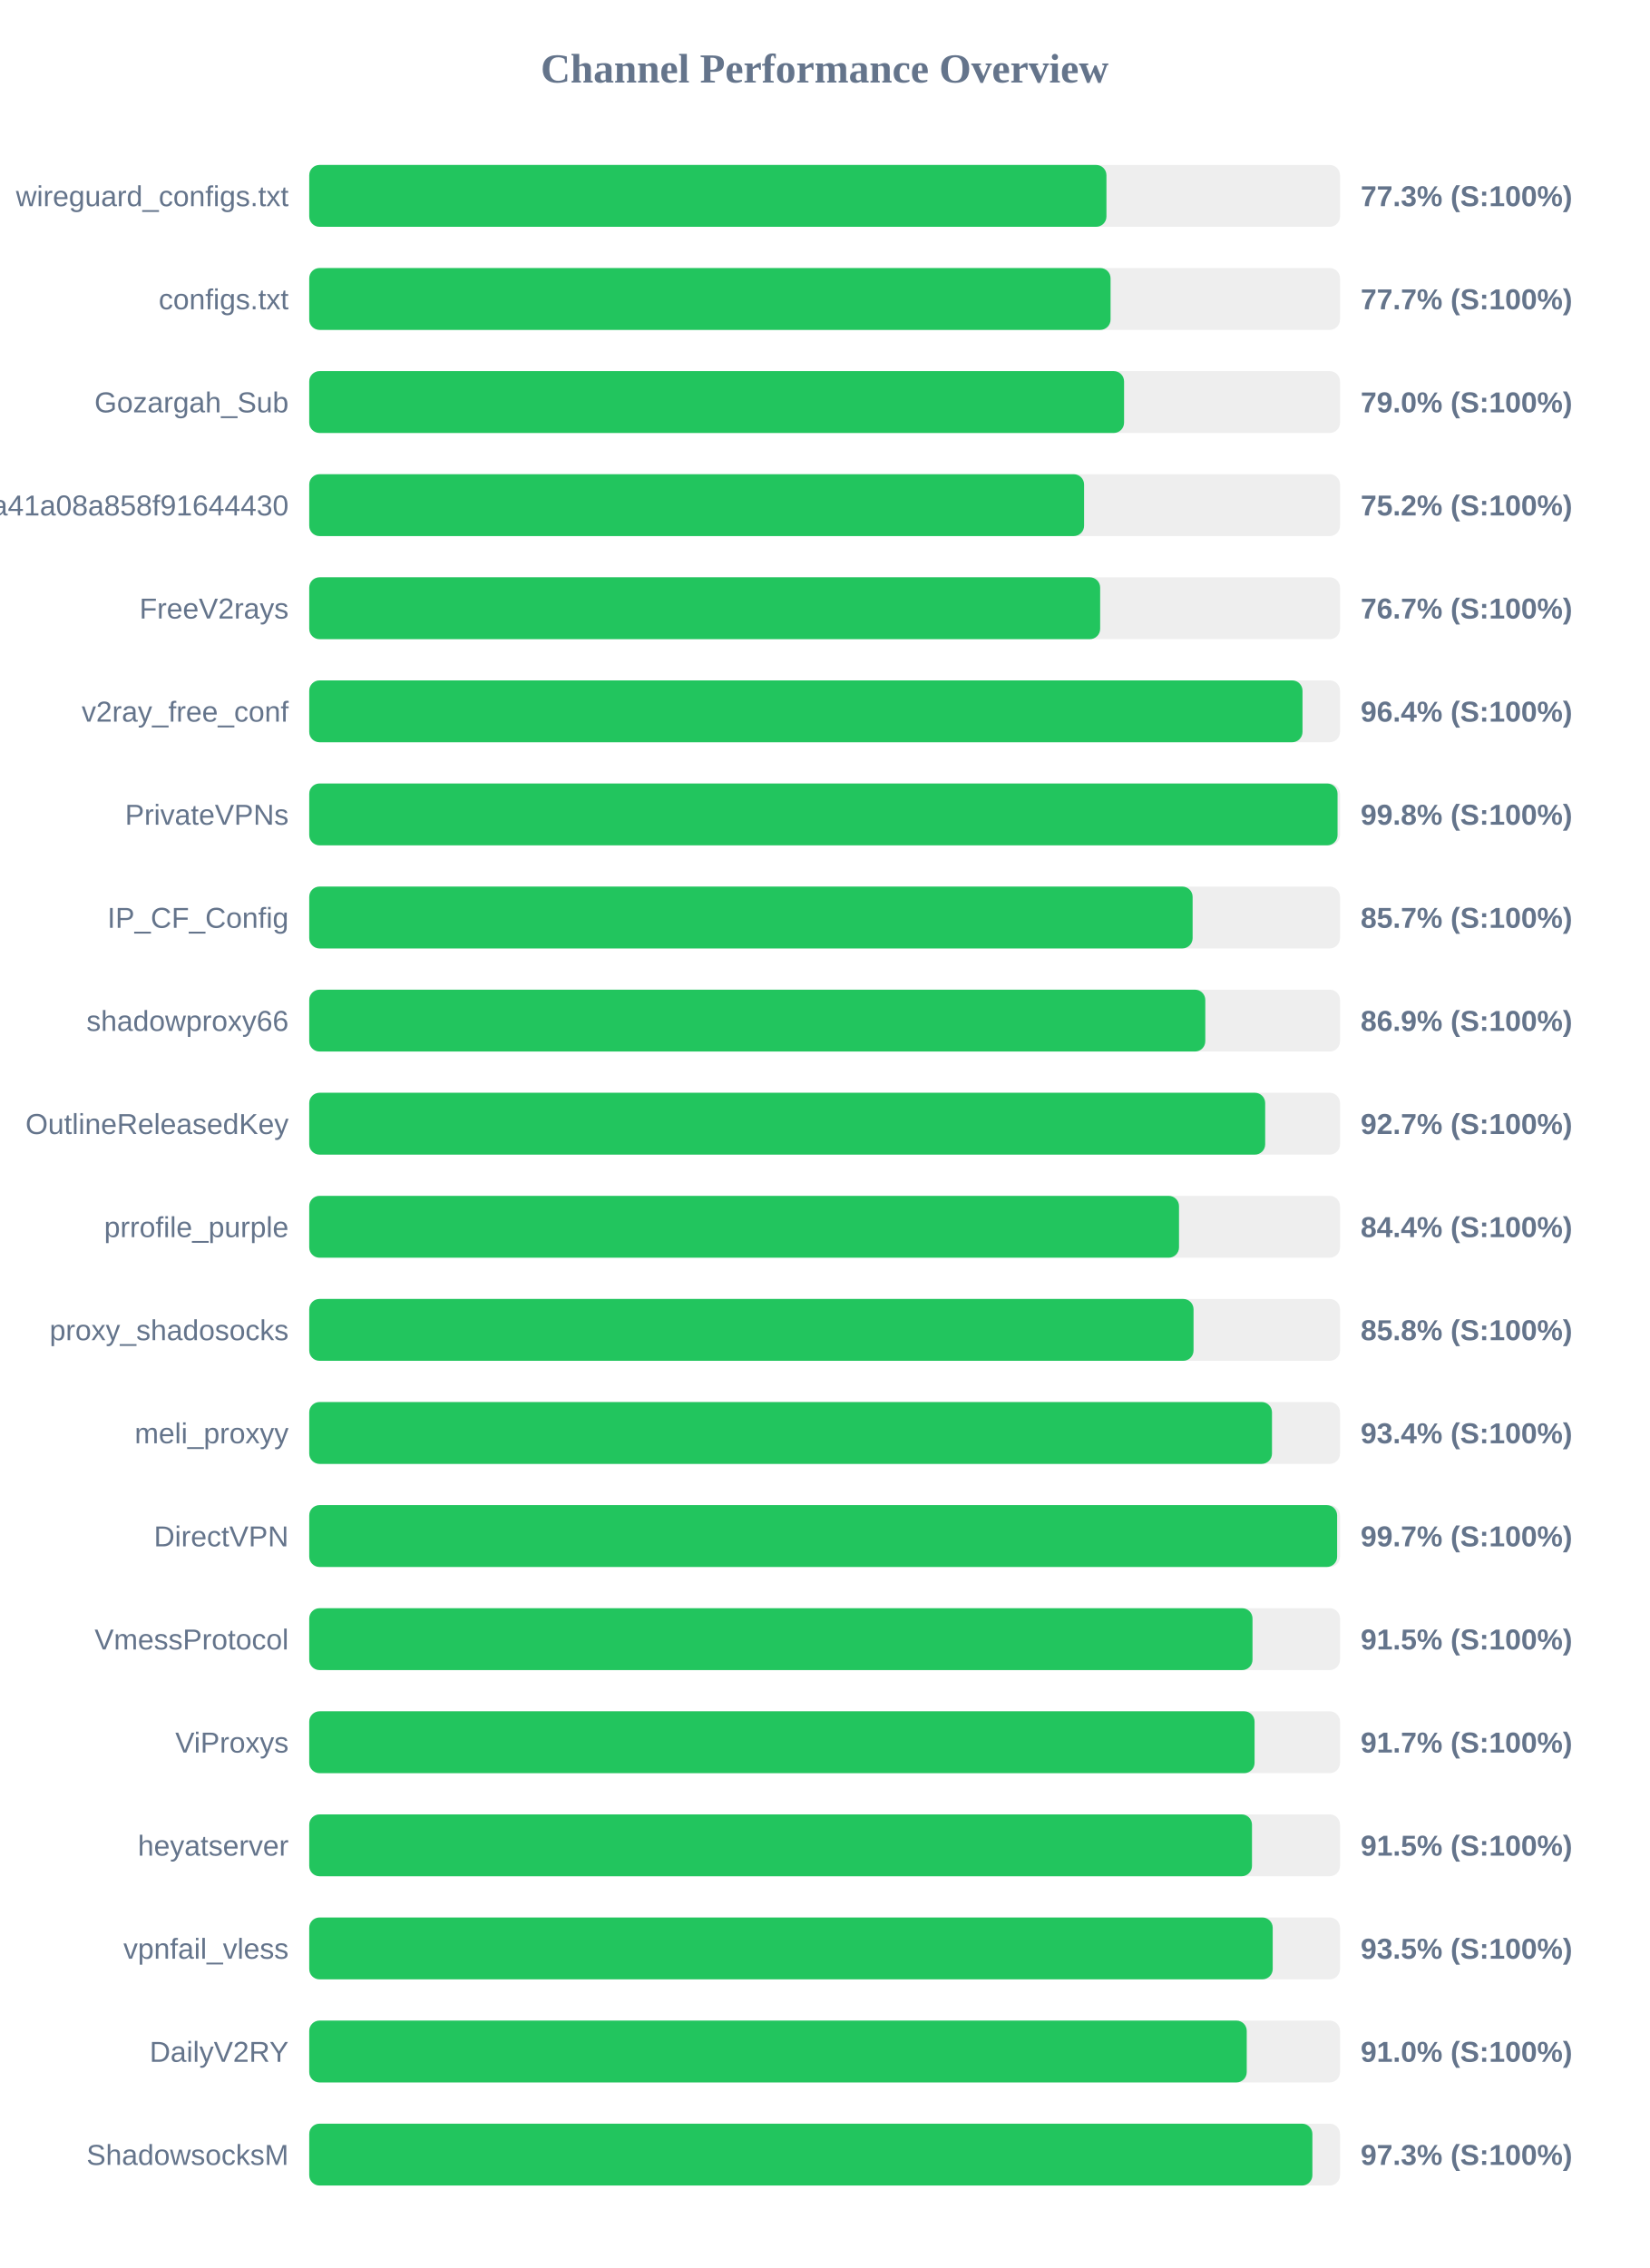
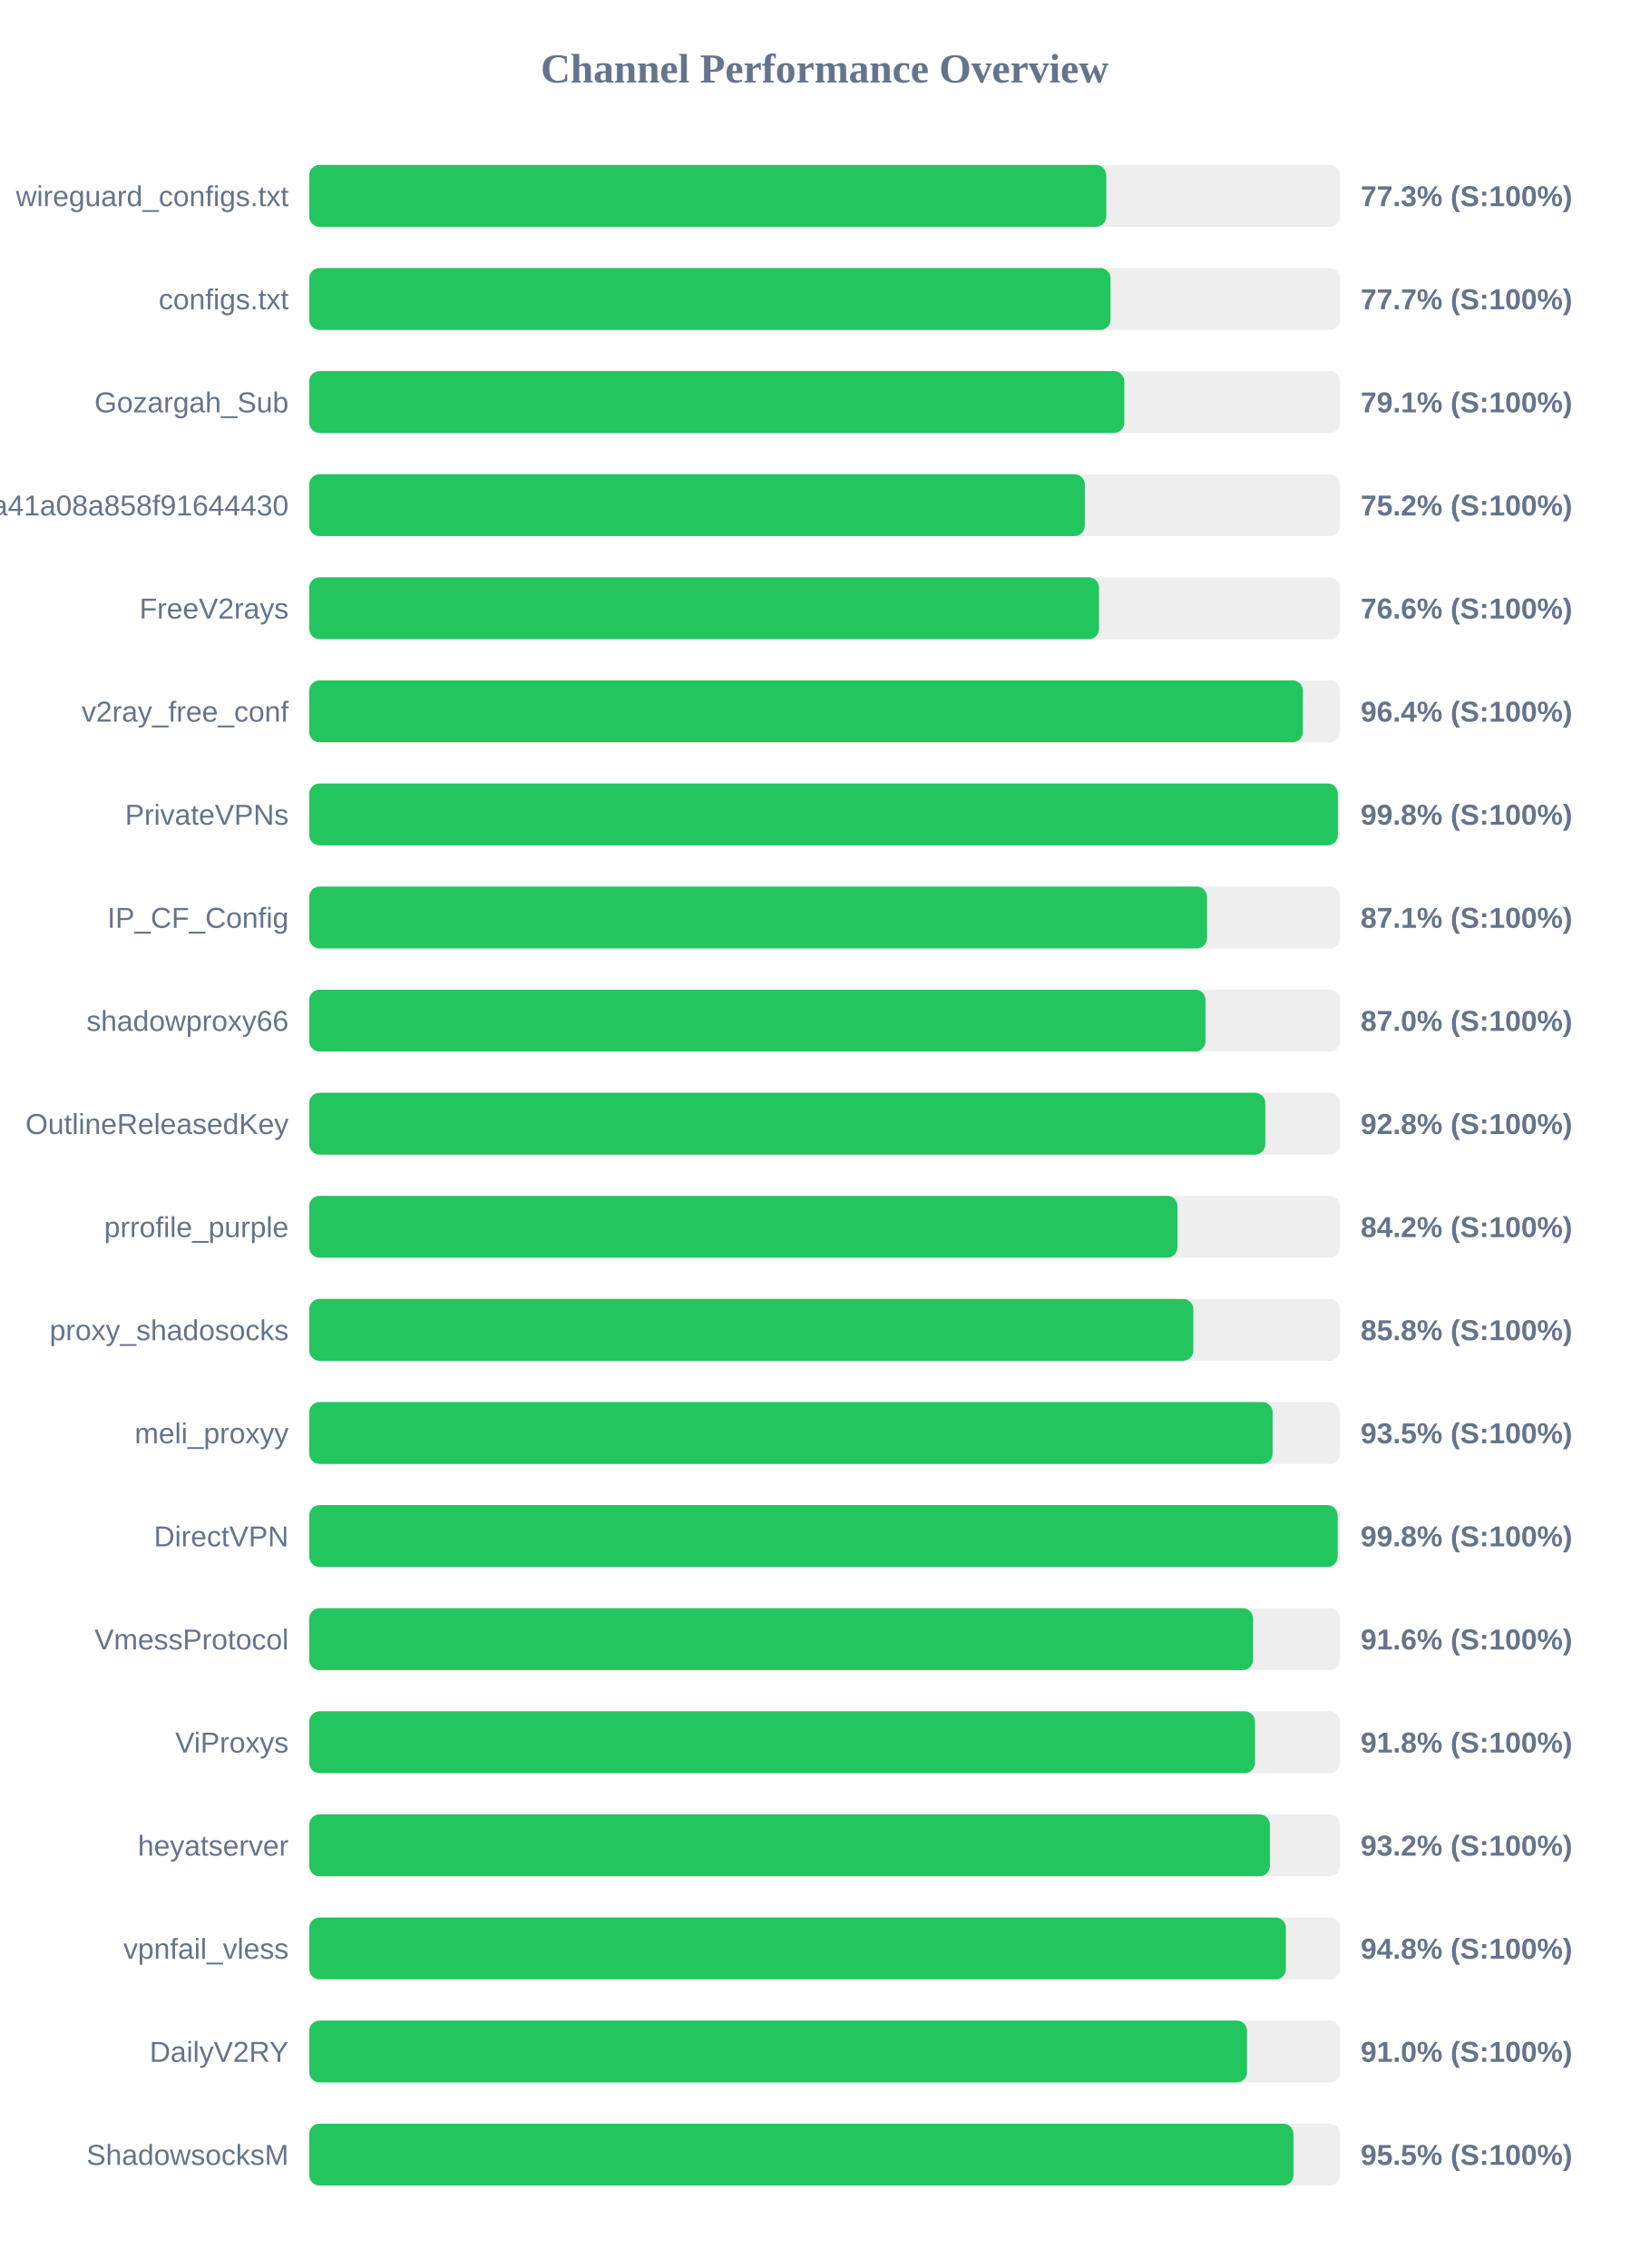
<svg xmlns="http://www.w3.org/2000/svg" width="800" height="1100" version="1.1">
  <style>
        .row { font: 14px Arial; fill: #64748b; }
        .score { font: bold 14px Arial; fill: #64748b; }
    </style>
  <text x="400" y="40" text-anchor="middle" font-size="20px" font-weight="bold" fill="#64748b">Channel Performance Overview</text>
  <rect x="150" y="80" width="500" height="30" fill="#eee" rx="5" />
-   <rect x="150" y="80" width="386.7" height="30" fill="#22c55e" rx="5" />
+   <rect x="150" y="80" width="386.6" height="30" fill="#22c55e" rx="5" />
  <text x="140" y="100" text-anchor="end" class="row">wireguard_configs.txt</text>
  <text x="660" y="100" text-anchor="start" class="score">77.3% (S:100%)</text>
  <rect x="150" y="130" width="500" height="30" fill="#eee" rx="5" />
  <rect x="150" y="130" width="388.7" height="30" fill="#22c55e" rx="5" />
  <text x="140" y="150" text-anchor="end" class="row">configs.txt</text>
  <text x="660" y="150" text-anchor="start" class="score">77.7% (S:100%)</text>
  <rect x="150" y="180" width="500" height="30" fill="#eee" rx="5" />
-   <rect x="150" y="180" width="395.25" height="30" fill="#22c55e" rx="5" />
+   <rect x="150" y="180" width="395.35" height="30" fill="#22c55e" rx="5" />
  <text x="140" y="200" text-anchor="end" class="row">Gozargah_Sub</text>
-   <text x="660" y="200" text-anchor="start" class="score">79.0% (S:100%)</text>
+   <text x="660" y="200" text-anchor="start" class="score">79.1% (S:100%)</text>
  <rect x="150" y="230" width="500" height="30" fill="#eee" rx="5" />
-   <rect x="150" y="230" width="375.85" height="30" fill="#22c55e" rx="5" />
+   <rect x="150" y="230" width="376.2" height="30" fill="#22c55e" rx="5" />
  <text x="140" y="250" text-anchor="end" class="row">subscribe?token=fed4ab7c582c2a41a08a858f91644430</text>
  <text x="660" y="250" text-anchor="start" class="score">75.2% (S:100%)</text>
  <rect x="150" y="280" width="500" height="30" fill="#eee" rx="5" />
-   <rect x="150" y="280" width="383.65" height="30" fill="#22c55e" rx="5" />
+   <rect x="150" y="280" width="383.1" height="30" fill="#22c55e" rx="5" />
  <text x="140" y="300" text-anchor="end" class="row">FreeV2rays</text>
-   <text x="660" y="300" text-anchor="start" class="score">76.7% (S:100%)</text>
+   <text x="660" y="300" text-anchor="start" class="score">76.6% (S:100%)</text>
  <rect x="150" y="330" width="500" height="30" fill="#eee" rx="5" />
-   <rect x="150" y="330" width="481.8" height="30" fill="#22c55e" rx="5" />
+   <rect x="150" y="330" width="482.0" height="30" fill="#22c55e" rx="5" />
  <text x="140" y="350" text-anchor="end" class="row">v2ray_free_conf</text>
  <text x="660" y="350" text-anchor="start" class="score">96.4% (S:100%)</text>
  <rect x="150" y="380" width="500" height="30" fill="#eee" rx="5" />
-   <rect x="150" y="380" width="498.8" height="30" fill="#22c55e" rx="5" />
+   <rect x="150" y="380" width="498.95" height="30" fill="#22c55e" rx="5" />
  <text x="140" y="400" text-anchor="end" class="row">PrivateVPNs</text>
  <text x="660" y="400" text-anchor="start" class="score">99.8% (S:100%)</text>
  <rect x="150" y="430" width="500" height="30" fill="#eee" rx="5" />
-   <rect x="150" y="430" width="428.5" height="30" fill="#22c55e" rx="5" />
+   <rect x="150" y="430" width="435.5" height="30" fill="#22c55e" rx="5" />
  <text x="140" y="450" text-anchor="end" class="row">IP_CF_Config</text>
-   <text x="660" y="450" text-anchor="start" class="score">85.7% (S:100%)</text>
+   <text x="660" y="450" text-anchor="start" class="score">87.1% (S:100%)</text>
  <rect x="150" y="480" width="500" height="30" fill="#eee" rx="5" />
-   <rect x="150" y="480" width="434.65" height="30" fill="#22c55e" rx="5" />
+   <rect x="150" y="480" width="434.75" height="30" fill="#22c55e" rx="5" />
  <text x="140" y="500" text-anchor="end" class="row">shadowproxy66</text>
-   <text x="660" y="500" text-anchor="start" class="score">86.9% (S:100%)</text>
+   <text x="660" y="500" text-anchor="start" class="score">87.0% (S:100%)</text>
  <rect x="150" y="530" width="500" height="30" fill="#eee" rx="5" />
-   <rect x="150" y="530" width="463.7" height="30" fill="#22c55e" rx="5" />
+   <rect x="150" y="530" width="463.75" height="30" fill="#22c55e" rx="5" />
  <text x="140" y="550" text-anchor="end" class="row">OutlineReleasedKey</text>
-   <text x="660" y="550" text-anchor="start" class="score">92.7% (S:100%)</text>
+   <text x="660" y="550" text-anchor="start" class="score">92.8% (S:100%)</text>
  <rect x="150" y="580" width="500" height="30" fill="#eee" rx="5" />
-   <rect x="150" y="580" width="421.9" height="30" fill="#22c55e" rx="5" />
+   <rect x="150" y="580" width="421.15" height="30" fill="#22c55e" rx="5" />
  <text x="140" y="600" text-anchor="end" class="row">prrofile_purple</text>
-   <text x="660" y="600" text-anchor="start" class="score">84.4% (S:100%)</text>
+   <text x="660" y="600" text-anchor="start" class="score">84.2% (S:100%)</text>
  <rect x="150" y="630" width="500" height="30" fill="#eee" rx="5" />
-   <rect x="150" y="630" width="428.95" height="30" fill="#22c55e" rx="5" />
+   <rect x="150" y="630" width="428.85" height="30" fill="#22c55e" rx="5" />
  <text x="140" y="650" text-anchor="end" class="row">proxy_shadosocks</text>
  <text x="660" y="650" text-anchor="start" class="score">85.8% (S:100%)</text>
  <rect x="150" y="680" width="500" height="30" fill="#eee" rx="5" />
-   <rect x="150" y="680" width="467.0" height="30" fill="#22c55e" rx="5" />
+   <rect x="150" y="680" width="467.3" height="30" fill="#22c55e" rx="5" />
  <text x="140" y="700" text-anchor="end" class="row">meli_proxyy</text>
-   <text x="660" y="700" text-anchor="start" class="score">93.4% (S:100%)</text>
+   <text x="660" y="700" text-anchor="start" class="score">93.5% (S:100%)</text>
  <rect x="150" y="730" width="500" height="30" fill="#eee" rx="5" />
-   <rect x="150" y="730" width="498.6" height="30" fill="#22c55e" rx="5" />
+   <rect x="150" y="730" width="498.85" height="30" fill="#22c55e" rx="5" />
  <text x="140" y="750" text-anchor="end" class="row">DirectVPN</text>
-   <text x="660" y="750" text-anchor="start" class="score">99.7% (S:100%)</text>
+   <text x="660" y="750" text-anchor="start" class="score">99.8% (S:100%)</text>
  <rect x="150" y="780" width="500" height="30" fill="#eee" rx="5" />
-   <rect x="150" y="780" width="457.55" height="30" fill="#22c55e" rx="5" />
+   <rect x="150" y="780" width="457.8" height="30" fill="#22c55e" rx="5" />
  <text x="140" y="800" text-anchor="end" class="row">VmessProtocol</text>
-   <text x="660" y="800" text-anchor="start" class="score">91.5% (S:100%)</text>
+   <text x="660" y="800" text-anchor="start" class="score">91.6% (S:100%)</text>
  <rect x="150" y="830" width="500" height="30" fill="#eee" rx="5" />
-   <rect x="150" y="830" width="458.55" height="30" fill="#22c55e" rx="5" />
+   <rect x="150" y="830" width="458.75" height="30" fill="#22c55e" rx="5" />
  <text x="140" y="850" text-anchor="end" class="row">ViProxys</text>
-   <text x="660" y="850" text-anchor="start" class="score">91.7% (S:100%)</text>
+   <text x="660" y="850" text-anchor="start" class="score">91.8% (S:100%)</text>
  <rect x="150" y="880" width="500" height="30" fill="#eee" rx="5" />
-   <rect x="150" y="880" width="457.3" height="30" fill="#22c55e" rx="5" />
+   <rect x="150" y="880" width="465.95" height="30" fill="#22c55e" rx="5" />
  <text x="140" y="900" text-anchor="end" class="row">heyatserver</text>
-   <text x="660" y="900" text-anchor="start" class="score">91.5% (S:100%)</text>
+   <text x="660" y="900" text-anchor="start" class="score">93.2% (S:100%)</text>
  <rect x="150" y="930" width="500" height="30" fill="#eee" rx="5" />
-   <rect x="150" y="930" width="467.35" height="30" fill="#22c55e" rx="5" />
+   <rect x="150" y="930" width="473.75" height="30" fill="#22c55e" rx="5" />
  <text x="140" y="950" text-anchor="end" class="row">vpnfail_vless</text>
-   <text x="660" y="950" text-anchor="start" class="score">93.5% (S:100%)</text>
+   <text x="660" y="950" text-anchor="start" class="score">94.8% (S:100%)</text>
  <rect x="150" y="980" width="500" height="30" fill="#eee" rx="5" />
-   <rect x="150" y="980" width="454.75" height="30" fill="#22c55e" rx="5" />
+   <rect x="150" y="980" width="454.9" height="30" fill="#22c55e" rx="5" />
  <text x="140" y="1000" text-anchor="end" class="row">DailyV2RY</text>
  <text x="660" y="1000" text-anchor="start" class="score">91.0% (S:100%)</text>
  <rect x="150" y="1030" width="500" height="30" fill="#eee" rx="5" />
-   <rect x="150" y="1030" width="486.6" height="30" fill="#22c55e" rx="5" />
+   <rect x="150" y="1030" width="477.4" height="30" fill="#22c55e" rx="5" />
  <text x="140" y="1050" text-anchor="end" class="row">ShadowsocksM</text>
-   <text x="660" y="1050" text-anchor="start" class="score">97.3% (S:100%)</text>
+   <text x="660" y="1050" text-anchor="start" class="score">95.5% (S:100%)</text>
</svg>
